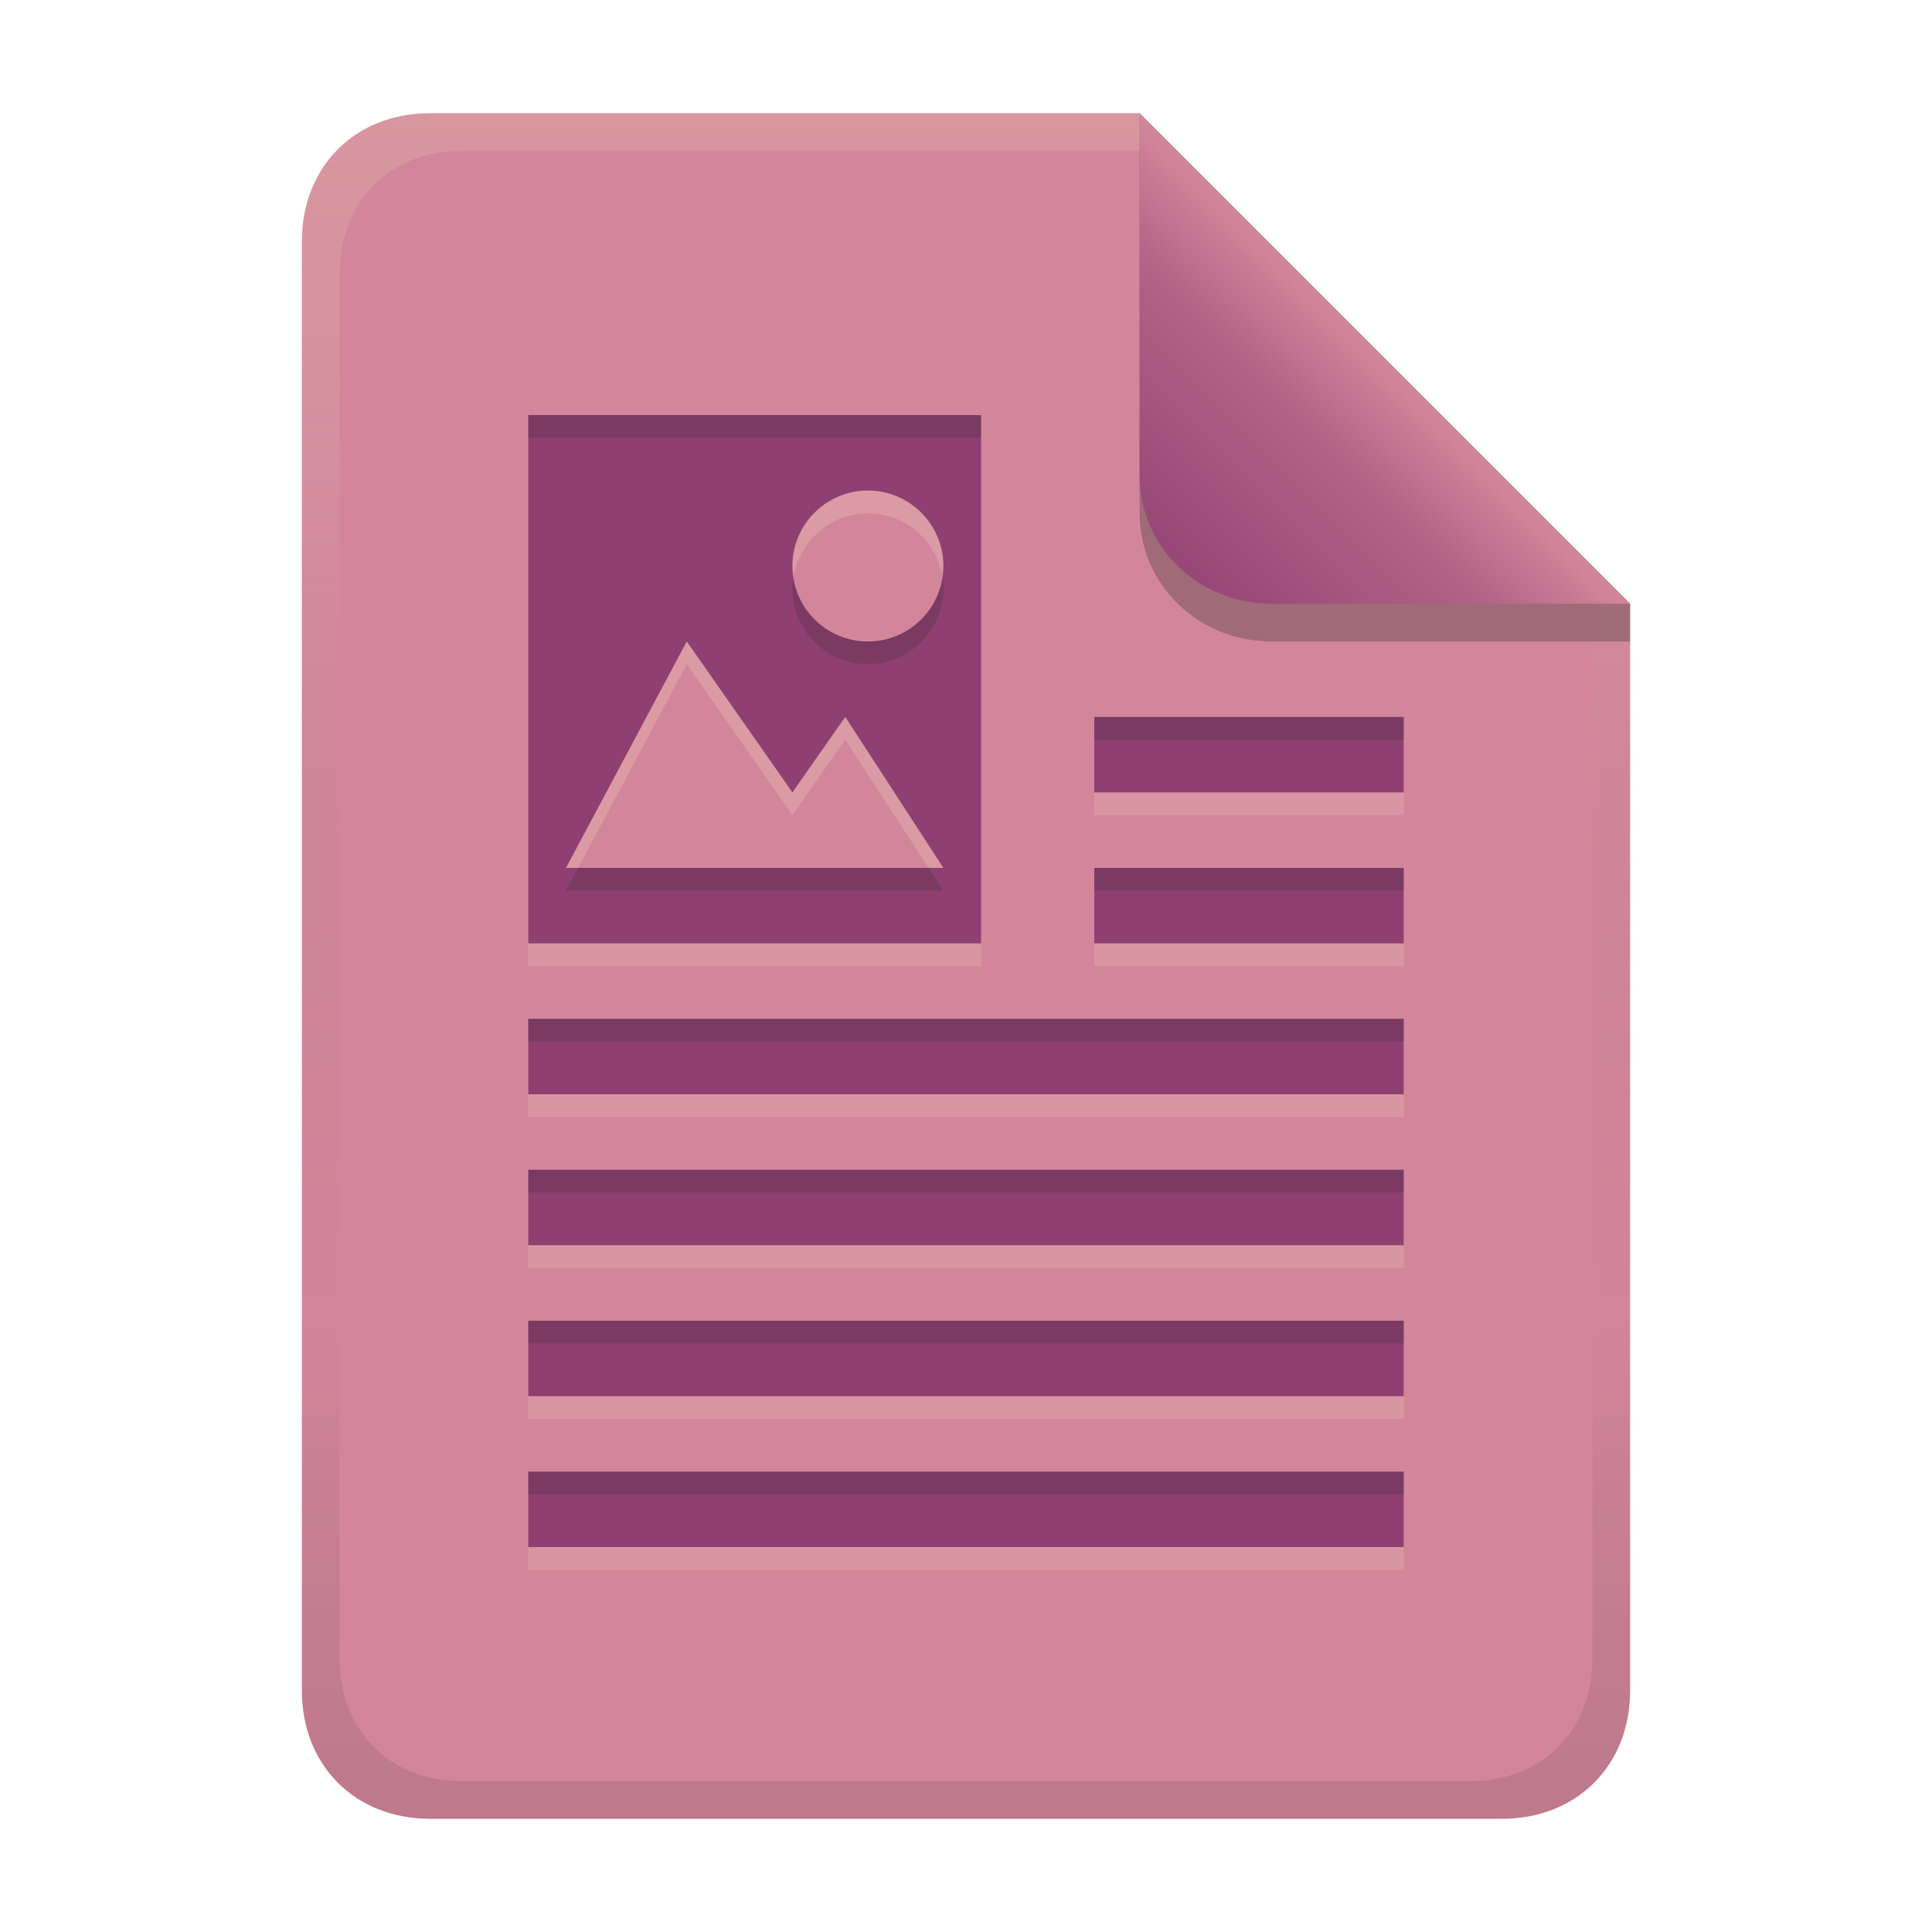
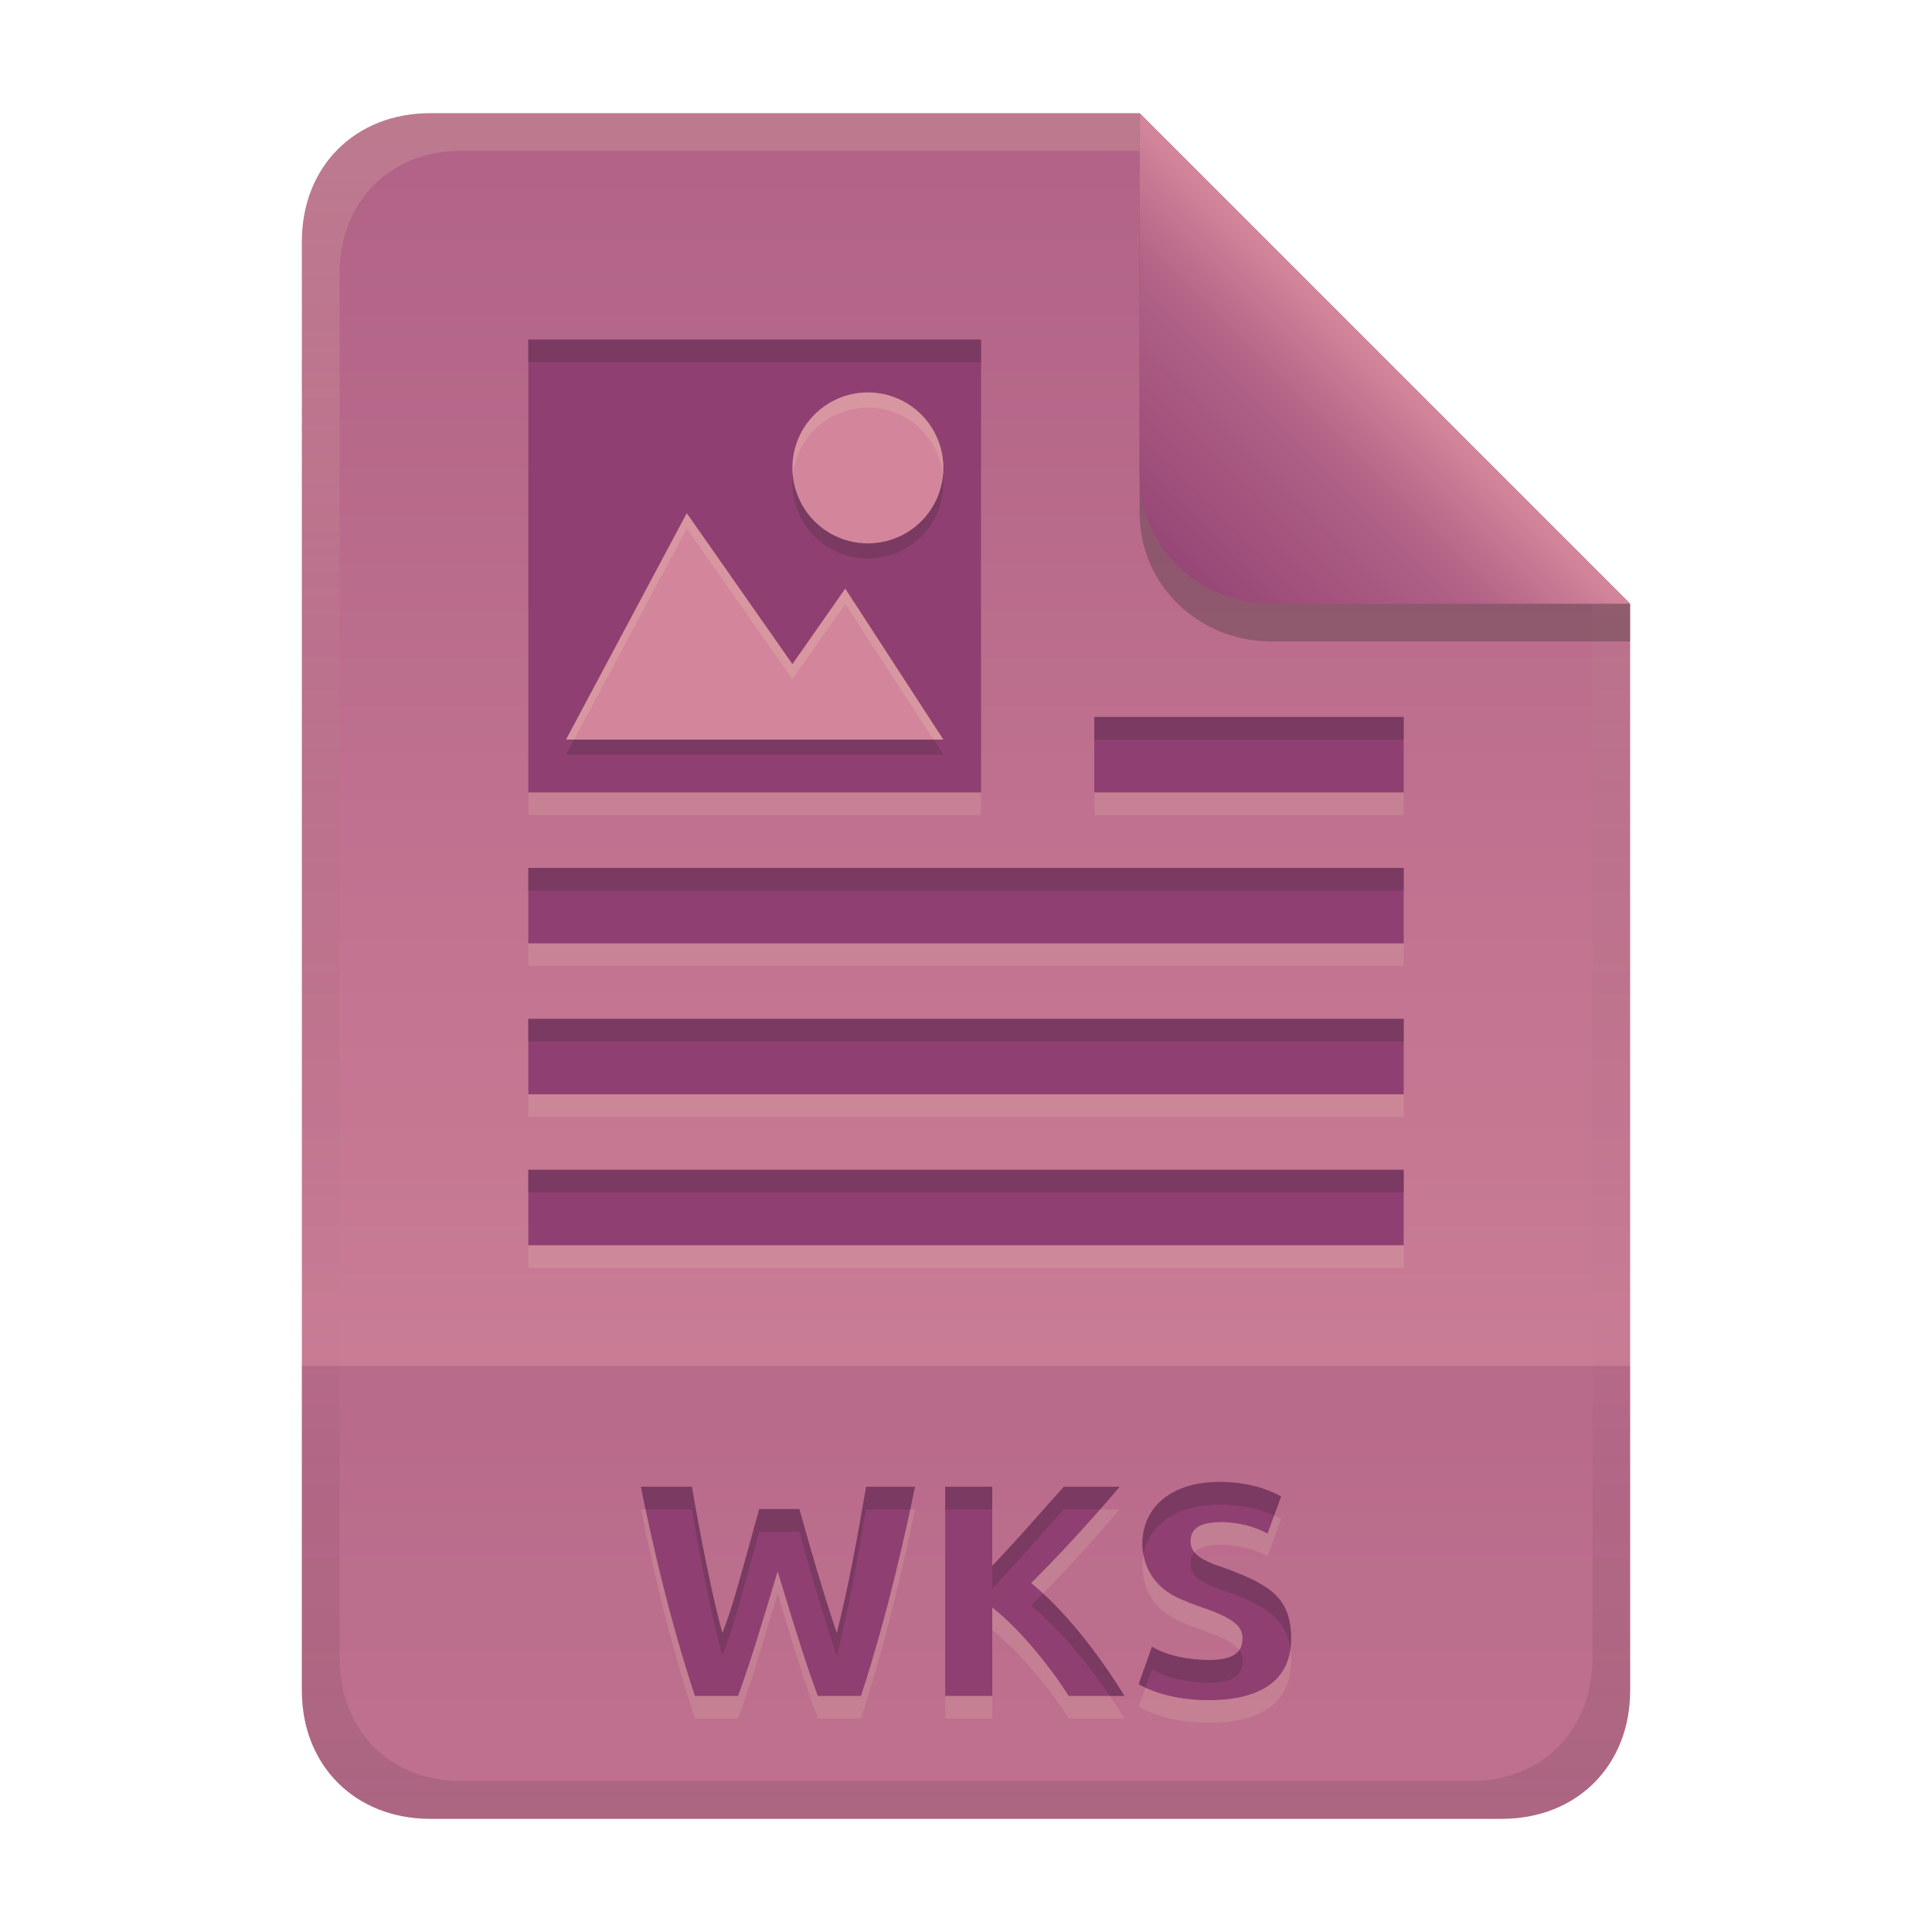
<svg xmlns="http://www.w3.org/2000/svg" width="256" height="256" version="1.1" viewBox="0 0 256 256">
  <defs>
    <linearGradient id="linearGradient26" x1="-160" x2="-160" y2="226" gradientTransform="translate(267,15)" gradientUnits="userSpaceOnUse">
-       <stop stop-color="#d3869b" offset="0" />
+       <stop stop-color="#b16286" offset="0" />
      <stop stop-color="#d3869b" offset="1" />
    </linearGradient>
    <linearGradient id="linearGradient7-6-0" x1="186" x2="156" y1="45.006" y2="75.012" gradientTransform="matrix(1.0833 0 0 1.0833 -17.998 -1.2506)" gradientUnits="userSpaceOnUse">
      <stop stop-color="#d3869b" offset="0" />
      <stop stop-color="#b16286" offset=".303" />
      <stop stop-color="#8f3f71" offset="1" />
    </linearGradient>
    <linearGradient id="linearGradient14-5" x1="128" x2="128" y1="15.001" y2="241" gradientTransform="translate(0,4.8e-4)" gradientUnits="userSpaceOnUse">
      <stop stop-color="#ebdbb2" stop-opacity=".2" offset="0" />
      <stop stop-color="#ebdbb2" stop-opacity=".1" offset=".2" />
      <stop stop-opacity="0" offset=".704" />
      <stop stop-opacity=".05" offset=".805" />
      <stop stop-opacity=".1" offset="1" />
    </linearGradient>
  </defs>
  <path d="m57 15c-9.939 0-17 7.059-17 17v192c0 9.939 7.059 17 17 17h142c9.941 0 17-7.061 17-17v-144l-64.999-64.999z" fill="url(#linearGradient26)" stroke-linecap="round" stroke-linejoin="round" stroke-miterlimit="0" style="paint-order:markers fill stroke" />
-   <path d="m70 58v70h60v-70zm75 40v10h41v-10zm0 20v10h41v-10zm-75 20v10h116v-10zm0 20v10h116v-10zm0 20v10h116v-10zm0 20v10h116v-10z" fill="#fbf1c7" opacity=".15" style="paint-order:markers fill stroke" />
-   <path d="m70 55v70h60v-70zm75 40v10h41v-10zm0 20v10h41v-10zm-75 20v10h116v-10zm0 20v10h116v-10zm0 20v10h116v-10zm0 20v10h116v-10z" fill="#8f3f71" style="paint-order:markers fill stroke" />
-   <path d="m70 55v3h60v-3zm75 40v3h41v-3zm0 20v3h41v-3zm-75 20v3h116v-3zm0 20v3h116v-3zm0 20v3h116v-3zm0 20v3h116v-3z" fill="#282828" opacity=".2" style="paint-order:markers fill stroke" />
-   <path d="m115 68a10 10 0 0 0-10 10 10 10 0 0 0 10 10 10 10 0 0 0 10-10 10 10 0 0 0-10-10zm-24 20-16 30h50l-13-20-7 10z" fill="#282828" opacity=".2" stroke-linecap="round" stroke-linejoin="round" stroke-miterlimit="0" stroke-width="1.5" style="paint-order:markers fill stroke" />
-   <path d="m115 65a10 10 0 0 0-10 10 10 10 0 0 0 10 10 10 10 0 0 0 10-10 10 10 0 0 0-10-10zm-24 20-16 30h50l-13-20-7 10z" fill="#d3869b" stroke-linecap="round" stroke-linejoin="round" stroke-miterlimit="0" stroke-width="1.5" style="paint-order:markers fill stroke" />
-   <path d="m115 65a10 10 0 0 0-10 10 10 10 0 0 0 0.168 1.5 10 10 0 0 1 9.832-8.5 10 10 0 0 1 9.852 8.312 10 10 0 0 0 0.148-1.312 10 10 0 0 0-10-10zm-24 20-16 30h1.6l14.4-27 14 20 7-10 11.051 17h1.949l-13-20-7 10z" fill="#fbf1c7" opacity=".2" stroke-linecap="round" stroke-linejoin="round" stroke-miterlimit="0" stroke-width="1.5" style="paint-order:markers fill stroke" />
+   <path d="m57 241c-9.939 0-17-7.059-17-17v-43h176v43c0 9.941-7.061 17-17 17z" fill="#8f3f71" opacity=".3" stroke-linecap="round" stroke-linejoin="round" stroke-miterlimit="0" style="paint-order:markers fill stroke" />
+   <path d="m105.92 202.96c1.544 5.511 3.133 11.014 4.96 16.44 1.609-6.398 2.766-12.9 3.88-19.4h6.48c-0.959 4.768-3.53 16.692-7.16 27.72h-5.72c-1.362-3.735-2.433-6.958-5.32-16.52-1.663 5.534-3.276 11.084-5.24 16.52h-5.72c-3.342-10.153-5.618-20.053-7.16-27.72h6.76c0.128 0.757 2.098 12.325 4.04 19.4 1.327-3.612 1.51-4.184 4.88-16.44zm35.68 24.76c-1.957-3.169-6.199-8.67-10.12-11.72v11.72h-6.24v-27.72h6.24v10.48c1.627-1.707 3.253-3.48 4.88-5.32 1.653-1.867 3.187-3.587 4.6-5.16h7.4c-1.893 2.24-3.8 4.4-5.72 6.48-1.893 2.08-3.893 4.173-6 6.28 5.422 4.508 9.784 10.787 12.36 14.96zm18.56-4.76c3.233 0 4.48-0.982 4.48-2.88 0-1.533-1.026-2.649-5.68-4.2-0.907-0.32-1.813-0.68-2.72-1.08-2.997-1.363-4.76-3.829-4.88-7.12 0-5.151 4.039-8.32 10.2-8.32 3.721 0 6.411 0.944 8.2 1.92l-1.8 4.92c-1.873-0.997-3.891-1.468-6-1.52-2.919 0-4.2 0.798-4.2 2.52 0 1.481 1.085 2.231 2.88 3 0.587 0.213 1.227 0.44 1.92 0.68 5.931 2.197 8.52 4.008 8.52 9.24 0 6.759-5.97 8.16-10.92 8.16-2.076 0-6.049-0.274-9.28-2.12l1.76-4.96c2.321 1.316 4.89 1.707 7.52 1.76z" fill="#ebdbb2" opacity=".15" style="font-variant-ligatures:none" aria-label="WKS" />
+   <path d="m105.92 199.96c1.544 5.511 3.133 11.014 4.96 16.44 1.609-6.398 2.766-12.9 3.88-19.4h6.48c-0.959 4.768-3.53 16.692-7.16 27.72h-5.72c-1.362-3.735-2.433-6.958-5.32-16.52-1.663 5.534-3.276 11.084-5.24 16.52h-5.72c-3.342-10.153-5.618-20.053-7.16-27.72h6.76c0.128 0.757 2.098 12.325 4.04 19.4 1.327-3.612 1.51-4.184 4.88-16.44zm35.68 24.76c-1.957-3.169-6.199-8.67-10.12-11.72v11.72h-6.24v-27.72h6.24v10.48c1.627-1.707 3.253-3.48 4.88-5.32 1.653-1.867 3.187-3.587 4.6-5.16h7.4c-1.893 2.24-3.8 4.4-5.72 6.48-1.893 2.08-3.893 4.173-6 6.28 5.422 4.508 9.784 10.787 12.36 14.96zm18.56-4.76c3.233 0 4.48-0.982 4.48-2.88 0-1.533-1.026-2.649-5.68-4.2-0.907-0.32-1.813-0.68-2.72-1.08-2.997-1.363-4.76-3.829-4.88-7.12 0-5.151 4.039-8.32 10.2-8.32 3.721 0 6.411 0.944 8.2 1.92l-1.8 4.92c-1.873-0.997-3.891-1.468-6-1.52-2.919 0-4.2 0.798-4.2 2.52 0 1.481 1.085 2.231 2.88 3 0.587 0.213 1.227 0.44 1.92 0.68 5.931 2.197 8.52 4.008 8.52 9.24 0 6.759-5.97 8.16-10.92 8.16-2.076 0-6.049-0.274-9.28-2.12l1.76-4.96c2.321 1.316 4.89 1.707 7.52 1.76z" fill="#8f3f71" style="font-variant-ligatures:none" aria-label="WKS" />
+   <path d="m161.56 196.36c-6.161 0-10.201 3.17-10.201 8.32 0.017 0.466 0.067 0.917 0.148 1.35 0.781-4.168 4.58-6.67 10.053-6.67 3.126 0 5.524 0.667 7.271 1.459l0.928-2.537c-1.789-0.976-4.478-1.922-8.199-1.922zm-76.641 0.641c0.194 0.966 0.401 1.967 0.619 3h6.141c0.128 0.757 2.099 12.325 4.041 19.4 1.327-3.612 1.508-4.183 4.879-16.439h5.32c1.544 5.511 3.134 11.014 4.961 16.439 1.609-6.398 2.765-12.9 3.879-19.4h5.857c0.252-1.179 0.461-2.192 0.623-3h-6.481c-1.114 6.5-2.27 13.002-3.879 19.4-1.827-5.426-3.417-10.928-4.961-16.439h-5.32c-3.37 12.256-3.552 12.828-4.879 16.439-1.942-7.075-3.913-18.643-4.041-19.4zm40.32 0v3h6.24v-3zm15.721 0c-1.413 1.573-2.948 3.293-4.602 5.16-1.627 1.84-3.252 3.614-4.879 5.32v3c1.627-1.707 3.252-3.48 4.879-5.32 1.653-1.867 3.188-3.587 4.602-5.16h4.814c0.865-0.983 1.725-1.984 2.584-3zm17.312 8.695c-0.348 0.386-0.514 0.885-0.514 1.504 0 1.481 1.086 2.231 2.881 3 0.587 0.213 1.227 0.442 1.92 0.682 5.283 1.957 7.914 3.607 8.426 7.643 0.061-0.44 0.094-0.906 0.094-1.402 0-5.232-2.588-7.043-8.52-9.24-0.693-0.24-1.333-0.466-1.92-0.68-1.065-0.456-1.88-0.906-2.367-1.506zm-20.047 5.459c-0.522 0.534-1.05 1.07-1.586 1.605 4.236 3.522 7.824 8.126 10.42 11.961h1.939c-2.32-3.757-6.087-9.224-10.773-13.566zm14.414 7.047-1.76 4.959c0.294 0.168 0.594 0.324 0.898 0.467l0.861-2.428c2.321 1.316 4.89 1.708 7.519 1.762 3.233 0 4.481-0.983 4.481-2.881 0-0.509-0.114-0.972-0.436-1.42-0.606 0.861-1.88 1.301-4.045 1.301-2.63-0.053-5.198-0.444-7.519-1.76z" fill="#282828" opacity=".2" style="font-variant-ligatures:none" />
+   <path d="m70 48v60h60v-60zm75 50v10h41v-10zm-75 20v10h116v-10zm0 20v10h116v-10zm0 20v10h116v-10z" fill="#ebdbb2" opacity=".15" style="paint-order:markers fill stroke" />
+   <path d="m70 45v60h60v-60zm75 50v10h41v-10zm-75 20v10h116v-10zm0 20v10h116v-10zm0 20v10h116v-10z" fill="#8f3f71" style="paint-order:markers fill stroke" />
+   <path d="m70 45v3h60v-3zm75 50v3h41v-3zm-75 20v3h116v-3zm0 20v3h116v-3zm0 20v3h116v-3z" fill="#282828" opacity=".2" style="paint-order:markers fill stroke" />
+   <path d="m115 54c-5.523 0-10 4.477-10 10s4.477 10 10 10 10-4.477 10-10-4.477-10-10-10zm-24 16-16 30h50l-13-20-7 10z" fill="#282828" opacity=".2" stroke-linecap="round" stroke-linejoin="round" stroke-miterlimit="0" stroke-width="1.5" style="paint-order:markers fill stroke" />
+   <path d="m115 52c-5.523 0-10 4.477-10 10s4.477 10 10 10 10-4.477 10-10-4.477-10-10-10zm-24 16-16 30h50l-13-20-7 10z" fill="#d3869b" stroke-linecap="round" stroke-linejoin="round" stroke-miterlimit="0" stroke-width="1.5" style="paint-order:markers fill stroke" />
+   <path d="m115 52c-5.523 0-10 4.477-10 10 0 0.338 0.016 0.671 0.049 1 0.502-5.053 4.766-9 9.951-9s9.449 3.947 9.951 9c0.033-0.329 0.049-0.662 0.049-1 0-5.523-4.477-10-10-10zm-24 16-16 30h1.066l14.934-28 14 20 7-10 11.699 18h1.301l-13-20-7 10z" fill="#ebdbb2" opacity=".2" stroke-linecap="round" stroke-linejoin="round" stroke-miterlimit="0" stroke-width="1.5" style="paint-order:markers fill stroke" />
  <path d="m57 15c-9.939 0-17 7.059-17 17v192c0 9.939 7.059 17 17 17h142c9.941 0 17-7.061 17-17v-144l-65-64.998zm4.033 4.99 89.967 2e-3 60 60.009v139.75c0 9.5-6.657 16.248-16.033 16.248h-133.93c-9.376 0-16.033-6.748-16.033-16.248v-183.51c0-9.501 6.659-16.25 16.033-16.25z" fill="url(#linearGradient14-5)" style="paint-order:markers fill stroke" />
  <path d="m151 15.002v52.914c0 9.652 7.864 17.084 17.518 17.084l47.482-1.34e-4v-5z" fill="#282828" opacity=".3" stroke-width="1.083" />
  <path d="m151 15.001v47.916c0 9.652 7.864 17.084 17.518 17.084l47.482-1.34e-4z" fill="url(#linearGradient7-6-0)" stroke-width="1.083" />
</svg>
